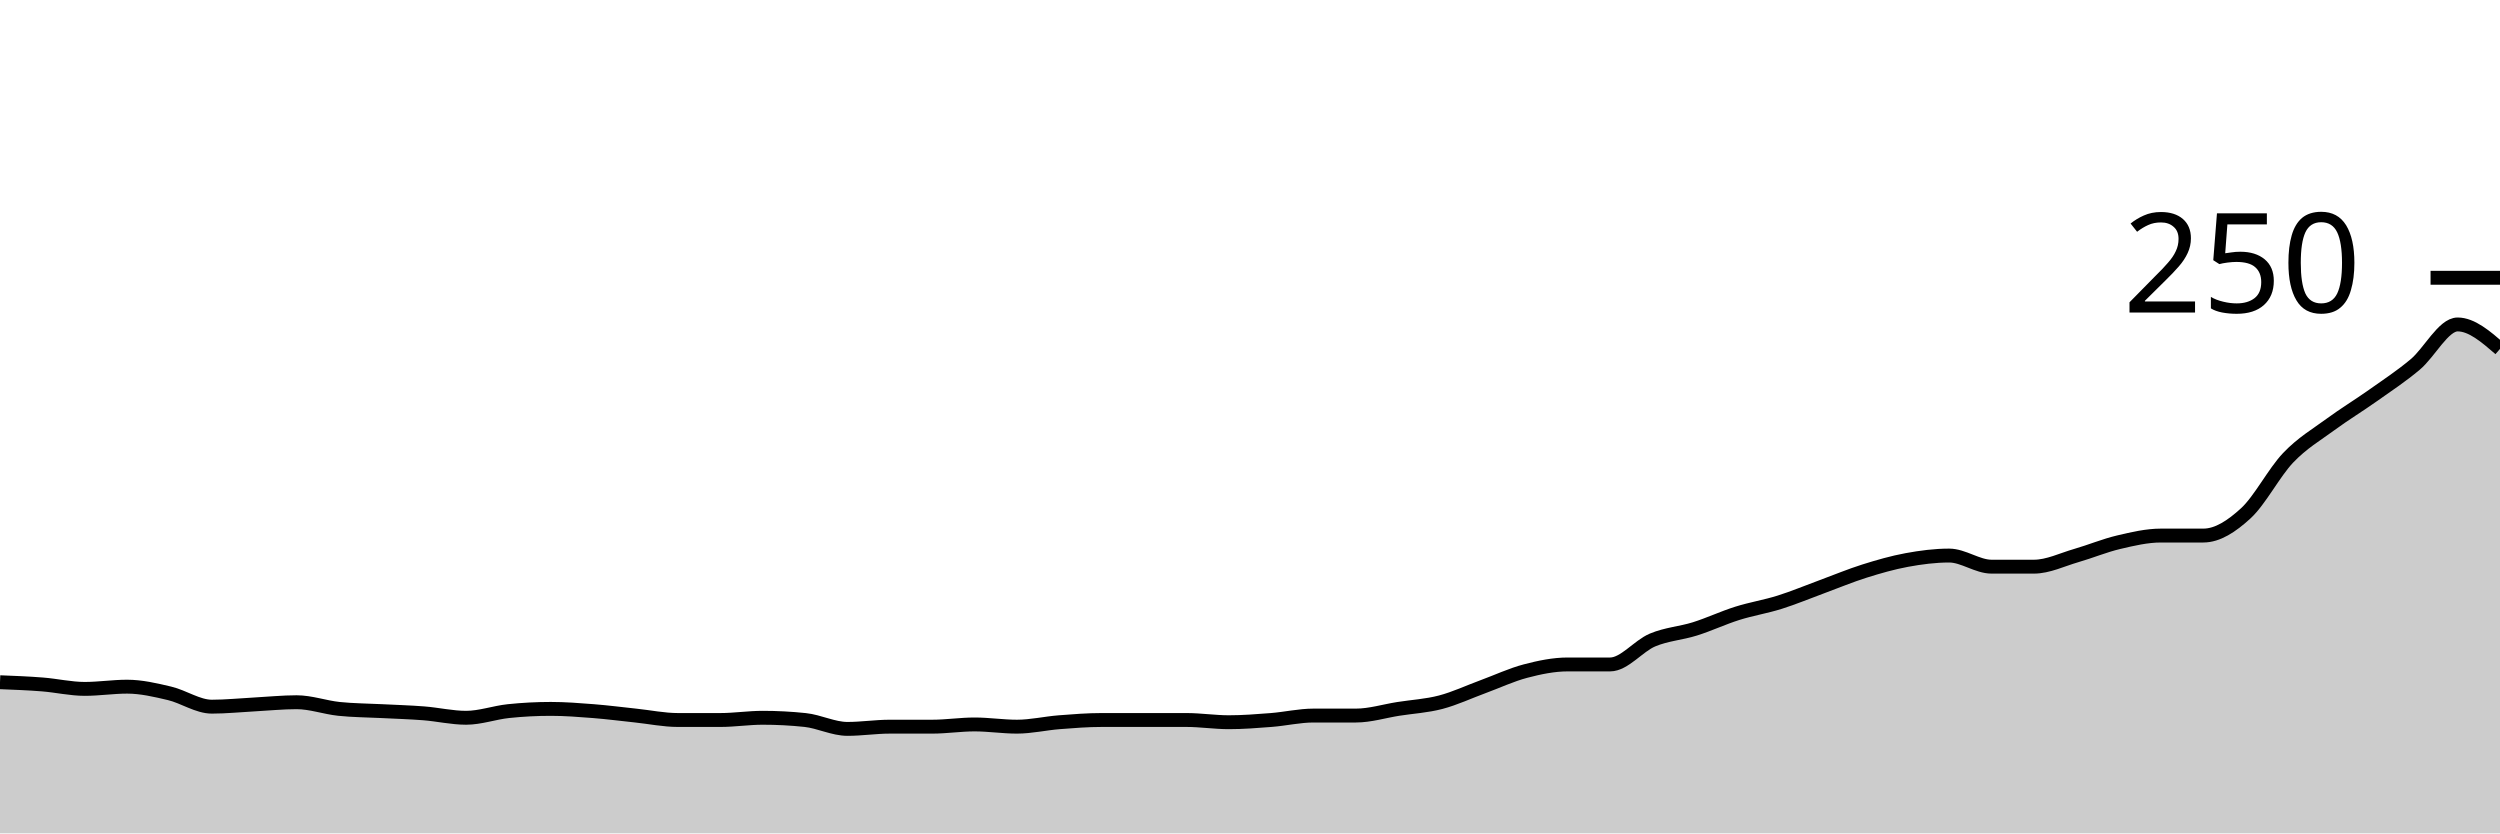
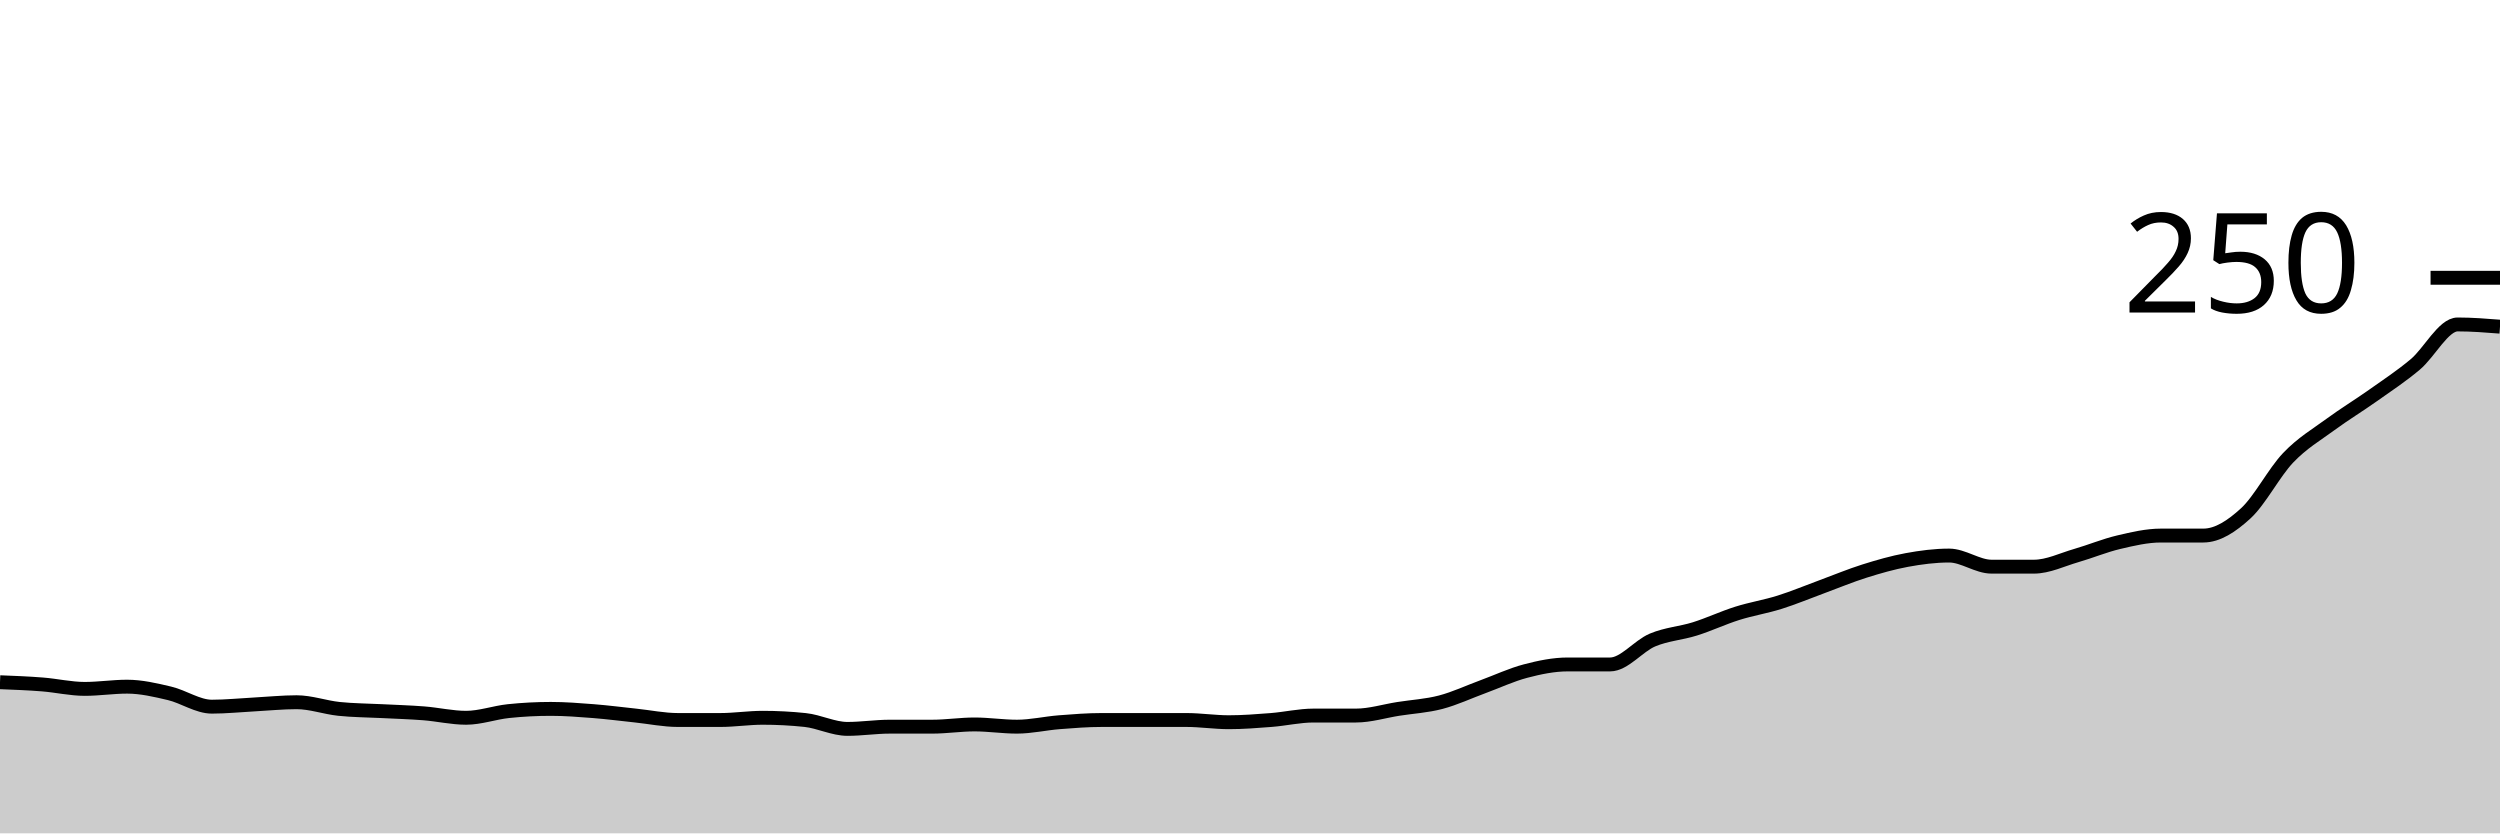
<svg xmlns="http://www.w3.org/2000/svg" viewBox="0 0 180 60">
  <g transform="translate(0,20)">
-     <path class="area" fill="rgba(0, 0, 0, 0.2)" d="M0,29.12C1.017,29.16,2.034,29.2,3.051,29.28C4.068,29.36,5.085,29.6,6.102,29.6C7.119,29.6,8.136,29.44,9.153,29.44C10.169,29.44,11.186,29.68,12.203,29.92C13.22,30.16,14.237,30.88,15.254,30.88C16.271,30.88,17.288,30.773,18.305,30.72C19.322,30.667,20.339,30.56,21.356,30.56C22.373,30.56,23.39,30.933,24.407,31.04C25.424,31.147,26.441,31.147,27.458,31.2C28.475,31.253,29.492,31.28,30.508,31.36C31.525,31.44,32.542,31.68,33.559,31.68C34.576,31.68,35.593,31.307,36.61,31.2C37.627,31.093,38.644,31.04,39.661,31.04C40.678,31.04,41.695,31.12,42.712,31.2C43.729,31.28,44.746,31.413,45.763,31.52C46.78,31.627,47.797,31.84,48.814,31.84C49.831,31.84,50.847,31.84,51.864,31.84C52.881,31.84,53.898,31.68,54.915,31.68C55.932,31.68,56.949,31.733,57.966,31.84C58.983,31.947,60,32.48,61.017,32.48C62.034,32.48,63.051,32.32,64.068,32.32C65.085,32.32,66.102,32.32,67.119,32.32C68.136,32.32,69.153,32.16,70.169,32.16C71.186,32.16,72.203,32.32,73.22,32.32C74.237,32.32,75.254,32.08,76.271,32C77.288,31.92,78.305,31.84,79.322,31.84C80.339,31.84,81.356,31.84,82.373,31.84C83.39,31.84,84.407,31.84,85.424,31.84C86.441,31.84,87.458,32,88.475,32C89.492,32,90.508,31.92,91.525,31.84C92.542,31.76,93.559,31.52,94.576,31.52C95.593,31.52,96.61,31.52,97.627,31.52C98.644,31.52,99.661,31.2,100.678,31.04C101.695,30.88,102.712,30.827,103.729,30.56C104.746,30.293,105.763,29.813,106.78,29.44C107.797,29.067,108.814,28.587,109.831,28.32C110.847,28.053,111.864,27.84,112.881,27.84C113.898,27.84,114.915,27.84,115.932,27.84C116.949,27.84,117.966,26.507,118.983,26.08C120,25.653,121.017,25.6,122.034,25.28C123.051,24.96,124.068,24.48,125.085,24.16C126.102,23.84,127.119,23.68,128.136,23.36C129.153,23.04,130.169,22.613,131.186,22.24C132.203,21.867,133.22,21.44,134.237,21.12C135.254,20.8,136.271,20.507,137.288,20.32C138.305,20.133,139.322,20,140.339,20C141.356,20,142.373,20.8,143.39,20.8C144.407,20.8,145.424,20.8,146.441,20.8C147.458,20.8,148.475,20.293,149.492,20C150.508,19.707,151.525,19.28,152.542,19.04C153.559,18.8,154.576,18.56,155.593,18.56C156.61,18.56,157.627,18.56,158.644,18.56C159.661,18.56,160.678,17.893,161.695,16.96C162.712,16.027,163.729,14.027,164.746,12.96C165.763,11.893,166.78,11.307,167.797,10.56C168.814,9.813,169.831,9.2,170.847,8.48C171.864,7.76,172.881,7.093,173.898,6.24C174.915,5.387,175.932,3.36,176.949,3.36C177.966,3.36,178.983,4.24,180,5.12L180,40C178.983,40,177.966,40,176.949,40C175.932,40,174.915,40,173.898,40C172.881,40,171.864,40,170.847,40C169.831,40,168.814,40,167.797,40C166.78,40,165.763,40,164.746,40C163.729,40,162.712,40,161.695,40C160.678,40,159.661,40,158.644,40C157.627,40,156.61,40,155.593,40C154.576,40,153.559,40,152.542,40C151.525,40,150.508,40,149.492,40C148.475,40,147.458,40,146.441,40C145.424,40,144.407,40,143.39,40C142.373,40,141.356,40,140.339,40C139.322,40,138.305,40,137.288,40C136.271,40,135.254,40,134.237,40C133.22,40,132.203,40,131.186,40C130.169,40,129.153,40,128.136,40C127.119,40,126.102,40,125.085,40C124.068,40,123.051,40,122.034,40C121.017,40,120,40,118.983,40C117.966,40,116.949,40,115.932,40C114.915,40,113.898,40,112.881,40C111.864,40,110.847,40,109.831,40C108.814,40,107.797,40,106.78,40C105.763,40,104.746,40,103.729,40C102.712,40,101.695,40,100.678,40C99.661,40,98.644,40,97.627,40C96.61,40,95.593,40,94.576,40C93.559,40,92.542,40,91.525,40C90.508,40,89.492,40,88.475,40C87.458,40,86.441,40,85.424,40C84.407,40,83.39,40,82.373,40C81.356,40,80.339,40,79.322,40C78.305,40,77.288,40,76.271,40C75.254,40,74.237,40,73.22,40C72.203,40,71.186,40,70.169,40C69.153,40,68.136,40,67.119,40C66.102,40,65.085,40,64.068,40C63.051,40,62.034,40,61.017,40C60,40,58.983,40,57.966,40C56.949,40,55.932,40,54.915,40C53.898,40,52.881,40,51.864,40C50.847,40,49.831,40,48.814,40C47.797,40,46.78,40,45.763,40C44.746,40,43.729,40,42.712,40C41.695,40,40.678,40,39.661,40C38.644,40,37.627,40,36.61,40C35.593,40,34.576,40,33.559,40C32.542,40,31.525,40,30.508,40C29.492,40,28.475,40,27.458,40C26.441,40,25.424,40,24.407,40C23.39,40,22.373,40,21.356,40C20.339,40,19.322,40,18.305,40C17.288,40,16.271,40,15.254,40C14.237,40,13.22,40,12.203,40C11.186,40,10.169,40,9.153,40C8.136,40,7.119,40,6.102,40C5.085,40,4.068,40,3.051,40C2.034,40,1.017,40,0,40Z" />
-     <path class="line" stroke="black" fill="none" d="M0,29.12C1.017,29.16,2.034,29.2,3.051,29.28C4.068,29.36,5.085,29.6,6.102,29.6C7.119,29.6,8.136,29.44,9.153,29.44C10.169,29.44,11.186,29.68,12.203,29.92C13.22,30.16,14.237,30.88,15.254,30.88C16.271,30.88,17.288,30.773,18.305,30.72C19.322,30.667,20.339,30.56,21.356,30.56C22.373,30.56,23.39,30.933,24.407,31.04C25.424,31.147,26.441,31.147,27.458,31.2C28.475,31.253,29.492,31.28,30.508,31.36C31.525,31.44,32.542,31.68,33.559,31.68C34.576,31.68,35.593,31.307,36.61,31.2C37.627,31.093,38.644,31.04,39.661,31.04C40.678,31.04,41.695,31.12,42.712,31.2C43.729,31.28,44.746,31.413,45.763,31.52C46.78,31.627,47.797,31.84,48.814,31.84C49.831,31.84,50.847,31.84,51.864,31.84C52.881,31.84,53.898,31.68,54.915,31.68C55.932,31.68,56.949,31.733,57.966,31.84C58.983,31.947,60,32.48,61.017,32.48C62.034,32.48,63.051,32.32,64.068,32.32C65.085,32.32,66.102,32.32,67.119,32.32C68.136,32.32,69.153,32.16,70.169,32.16C71.186,32.16,72.203,32.32,73.22,32.32C74.237,32.32,75.254,32.08,76.271,32C77.288,31.92,78.305,31.84,79.322,31.84C80.339,31.84,81.356,31.84,82.373,31.84C83.39,31.84,84.407,31.84,85.424,31.84C86.441,31.84,87.458,32,88.475,32C89.492,32,90.508,31.92,91.525,31.84C92.542,31.76,93.559,31.52,94.576,31.52C95.593,31.52,96.61,31.52,97.627,31.52C98.644,31.52,99.661,31.2,100.678,31.04C101.695,30.88,102.712,30.827,103.729,30.56C104.746,30.293,105.763,29.813,106.78,29.44C107.797,29.067,108.814,28.587,109.831,28.32C110.847,28.053,111.864,27.84,112.881,27.84C113.898,27.84,114.915,27.84,115.932,27.84C116.949,27.84,117.966,26.507,118.983,26.08C120,25.653,121.017,25.6,122.034,25.28C123.051,24.96,124.068,24.48,125.085,24.16C126.102,23.84,127.119,23.68,128.136,23.36C129.153,23.04,130.169,22.613,131.186,22.24C132.203,21.867,133.22,21.44,134.237,21.12C135.254,20.8,136.271,20.507,137.288,20.32C138.305,20.133,139.322,20,140.339,20C141.356,20,142.373,20.8,143.39,20.8C144.407,20.8,145.424,20.8,146.441,20.8C147.458,20.8,148.475,20.293,149.492,20C150.508,19.707,151.525,19.28,152.542,19.04C153.559,18.8,154.576,18.56,155.593,18.56C156.61,18.56,157.627,18.56,158.644,18.56C159.661,18.56,160.678,17.893,161.695,16.96C162.712,16.027,163.729,14.027,164.746,12.96C165.763,11.893,166.78,11.307,167.797,10.56C168.814,9.813,169.831,9.2,170.847,8.48C171.864,7.76,172.881,7.093,173.898,6.24C174.915,5.387,175.932,3.36,176.949,3.36C177.966,3.36,178.983,4.24,180,5.12" />
+     <path class="area" fill="rgba(0, 0, 0, 0.2)" d="M0,29.12C1.017,29.16,2.034,29.2,3.051,29.28C4.068,29.36,5.085,29.6,6.102,29.6C7.119,29.6,8.136,29.44,9.153,29.44C10.169,29.44,11.186,29.68,12.203,29.92C13.22,30.16,14.237,30.88,15.254,30.88C16.271,30.88,17.288,30.773,18.305,30.72C19.322,30.667,20.339,30.56,21.356,30.56C22.373,30.56,23.39,30.933,24.407,31.04C25.424,31.147,26.441,31.147,27.458,31.2C28.475,31.253,29.492,31.28,30.508,31.36C31.525,31.44,32.542,31.68,33.559,31.68C34.576,31.68,35.593,31.307,36.61,31.2C37.627,31.093,38.644,31.04,39.661,31.04C40.678,31.04,41.695,31.12,42.712,31.2C43.729,31.28,44.746,31.413,45.763,31.52C46.78,31.627,47.797,31.84,48.814,31.84C49.831,31.84,50.847,31.84,51.864,31.84C52.881,31.84,53.898,31.68,54.915,31.68C55.932,31.68,56.949,31.733,57.966,31.84C58.983,31.947,60,32.48,61.017,32.48C62.034,32.48,63.051,32.32,64.068,32.32C65.085,32.32,66.102,32.32,67.119,32.32C68.136,32.32,69.153,32.16,70.169,32.16C71.186,32.16,72.203,32.32,73.22,32.32C74.237,32.32,75.254,32.08,76.271,32C77.288,31.92,78.305,31.84,79.322,31.84C80.339,31.84,81.356,31.84,82.373,31.84C83.39,31.84,84.407,31.84,85.424,31.84C86.441,31.84,87.458,32,88.475,32C89.492,32,90.508,31.92,91.525,31.84C92.542,31.76,93.559,31.52,94.576,31.52C95.593,31.52,96.61,31.52,97.627,31.52C98.644,31.52,99.661,31.2,100.678,31.04C101.695,30.88,102.712,30.827,103.729,30.56C104.746,30.293,105.763,29.813,106.78,29.44C107.797,29.067,108.814,28.587,109.831,28.32C110.847,28.053,111.864,27.84,112.881,27.84C113.898,27.84,114.915,27.84,115.932,27.84C116.949,27.84,117.966,26.507,118.983,26.08C120,25.653,121.017,25.6,122.034,25.28C123.051,24.96,124.068,24.48,125.085,24.16C126.102,23.84,127.119,23.68,128.136,23.36C129.153,23.04,130.169,22.613,131.186,22.24C132.203,21.867,133.22,21.44,134.237,21.12C135.254,20.8,136.271,20.507,137.288,20.32C138.305,20.133,139.322,20,140.339,20C141.356,20,142.373,20.8,143.39,20.8C144.407,20.8,145.424,20.8,146.441,20.8C147.458,20.8,148.475,20.293,149.492,20C150.508,19.707,151.525,19.28,152.542,19.04C153.559,18.8,154.576,18.56,155.593,18.56C156.61,18.56,157.627,18.56,158.644,18.56C159.661,18.56,160.678,17.893,161.695,16.96C162.712,16.027,163.729,14.027,164.746,12.96C165.763,11.893,166.78,11.307,167.797,10.56C168.814,9.813,169.831,9.2,170.847,8.48C171.864,7.76,172.881,7.093,173.898,6.24C174.915,5.387,175.932,3.36,176.949,3.36C177.966,3.36,178.983,3.44,180,3.52L180,40C178.983,40,177.966,40,176.949,40C175.932,40,174.915,40,173.898,40C172.881,40,171.864,40,170.847,40C169.831,40,168.814,40,167.797,40C166.78,40,165.763,40,164.746,40C163.729,40,162.712,40,161.695,40C160.678,40,159.661,40,158.644,40C157.627,40,156.61,40,155.593,40C154.576,40,153.559,40,152.542,40C151.525,40,150.508,40,149.492,40C148.475,40,147.458,40,146.441,40C145.424,40,144.407,40,143.39,40C142.373,40,141.356,40,140.339,40C139.322,40,138.305,40,137.288,40C136.271,40,135.254,40,134.237,40C133.22,40,132.203,40,131.186,40C130.169,40,129.153,40,128.136,40C127.119,40,126.102,40,125.085,40C124.068,40,123.051,40,122.034,40C121.017,40,120,40,118.983,40C117.966,40,116.949,40,115.932,40C114.915,40,113.898,40,112.881,40C111.864,40,110.847,40,109.831,40C108.814,40,107.797,40,106.78,40C105.763,40,104.746,40,103.729,40C102.712,40,101.695,40,100.678,40C99.661,40,98.644,40,97.627,40C96.61,40,95.593,40,94.576,40C93.559,40,92.542,40,91.525,40C90.508,40,89.492,40,88.475,40C87.458,40,86.441,40,85.424,40C84.407,40,83.39,40,82.373,40C81.356,40,80.339,40,79.322,40C78.305,40,77.288,40,76.271,40C75.254,40,74.237,40,73.22,40C72.203,40,71.186,40,70.169,40C69.153,40,68.136,40,67.119,40C66.102,40,65.085,40,64.068,40C63.051,40,62.034,40,61.017,40C60,40,58.983,40,57.966,40C56.949,40,55.932,40,54.915,40C53.898,40,52.881,40,51.864,40C50.847,40,49.831,40,48.814,40C47.797,40,46.78,40,45.763,40C44.746,40,43.729,40,42.712,40C41.695,40,40.678,40,39.661,40C38.644,40,37.627,40,36.61,40C35.593,40,34.576,40,33.559,40C32.542,40,31.525,40,30.508,40C29.492,40,28.475,40,27.458,40C26.441,40,25.424,40,24.407,40C23.39,40,22.373,40,21.356,40C20.339,40,19.322,40,18.305,40C17.288,40,16.271,40,15.254,40C14.237,40,13.22,40,12.203,40C11.186,40,10.169,40,9.153,40C8.136,40,7.119,40,6.102,40C5.085,40,4.068,40,3.051,40C2.034,40,1.017,40,0,40Z" />
+     <path class="line" stroke="black" fill="none" d="M0,29.12C1.017,29.16,2.034,29.2,3.051,29.28C4.068,29.36,5.085,29.6,6.102,29.6C7.119,29.6,8.136,29.44,9.153,29.44C10.169,29.44,11.186,29.68,12.203,29.92C13.22,30.16,14.237,30.88,15.254,30.88C16.271,30.88,17.288,30.773,18.305,30.72C19.322,30.667,20.339,30.56,21.356,30.56C22.373,30.56,23.39,30.933,24.407,31.04C25.424,31.147,26.441,31.147,27.458,31.2C28.475,31.253,29.492,31.28,30.508,31.36C31.525,31.44,32.542,31.68,33.559,31.68C34.576,31.68,35.593,31.307,36.61,31.2C37.627,31.093,38.644,31.04,39.661,31.04C40.678,31.04,41.695,31.12,42.712,31.2C43.729,31.28,44.746,31.413,45.763,31.52C46.78,31.627,47.797,31.84,48.814,31.84C49.831,31.84,50.847,31.84,51.864,31.84C52.881,31.84,53.898,31.68,54.915,31.68C55.932,31.68,56.949,31.733,57.966,31.84C58.983,31.947,60,32.48,61.017,32.48C62.034,32.48,63.051,32.32,64.068,32.32C65.085,32.32,66.102,32.32,67.119,32.32C68.136,32.32,69.153,32.16,70.169,32.16C71.186,32.16,72.203,32.32,73.22,32.32C74.237,32.32,75.254,32.08,76.271,32C77.288,31.92,78.305,31.84,79.322,31.84C80.339,31.84,81.356,31.84,82.373,31.84C83.39,31.84,84.407,31.84,85.424,31.84C86.441,31.84,87.458,32,88.475,32C89.492,32,90.508,31.92,91.525,31.84C92.542,31.76,93.559,31.52,94.576,31.52C95.593,31.52,96.61,31.52,97.627,31.52C98.644,31.52,99.661,31.2,100.678,31.04C101.695,30.88,102.712,30.827,103.729,30.56C104.746,30.293,105.763,29.813,106.78,29.44C107.797,29.067,108.814,28.587,109.831,28.32C110.847,28.053,111.864,27.84,112.881,27.84C113.898,27.84,114.915,27.84,115.932,27.84C116.949,27.84,117.966,26.507,118.983,26.08C120,25.653,121.017,25.6,122.034,25.28C123.051,24.96,124.068,24.48,125.085,24.16C126.102,23.84,127.119,23.68,128.136,23.36C129.153,23.04,130.169,22.613,131.186,22.24C132.203,21.867,133.22,21.44,134.237,21.12C135.254,20.8,136.271,20.507,137.288,20.32C138.305,20.133,139.322,20,140.339,20C141.356,20,142.373,20.8,143.39,20.8C144.407,20.8,145.424,20.8,146.441,20.8C147.458,20.8,148.475,20.293,149.492,20C150.508,19.707,151.525,19.28,152.542,19.04C153.559,18.8,154.576,18.56,155.593,18.56C156.61,18.56,157.627,18.56,158.644,18.56C159.661,18.56,160.678,17.893,161.695,16.96C162.712,16.027,163.729,14.027,164.746,12.96C165.763,11.893,166.78,11.307,167.797,10.56C168.814,9.813,169.831,9.2,170.847,8.48C171.864,7.76,172.881,7.093,173.898,6.24C174.915,5.387,175.932,3.36,176.949,3.36C177.966,3.36,178.983,3.44,180,3.52" />
    <path class="axis-ceiling" stroke-width="1" stroke="black" fill="none" d="M175,0L180,0" />
    <text class="axis-ceiling-label" font-family="sans-serif" text-anchor="end" font-size="10px" x="170" y="2.5">250</text>
  </g>
</svg>
